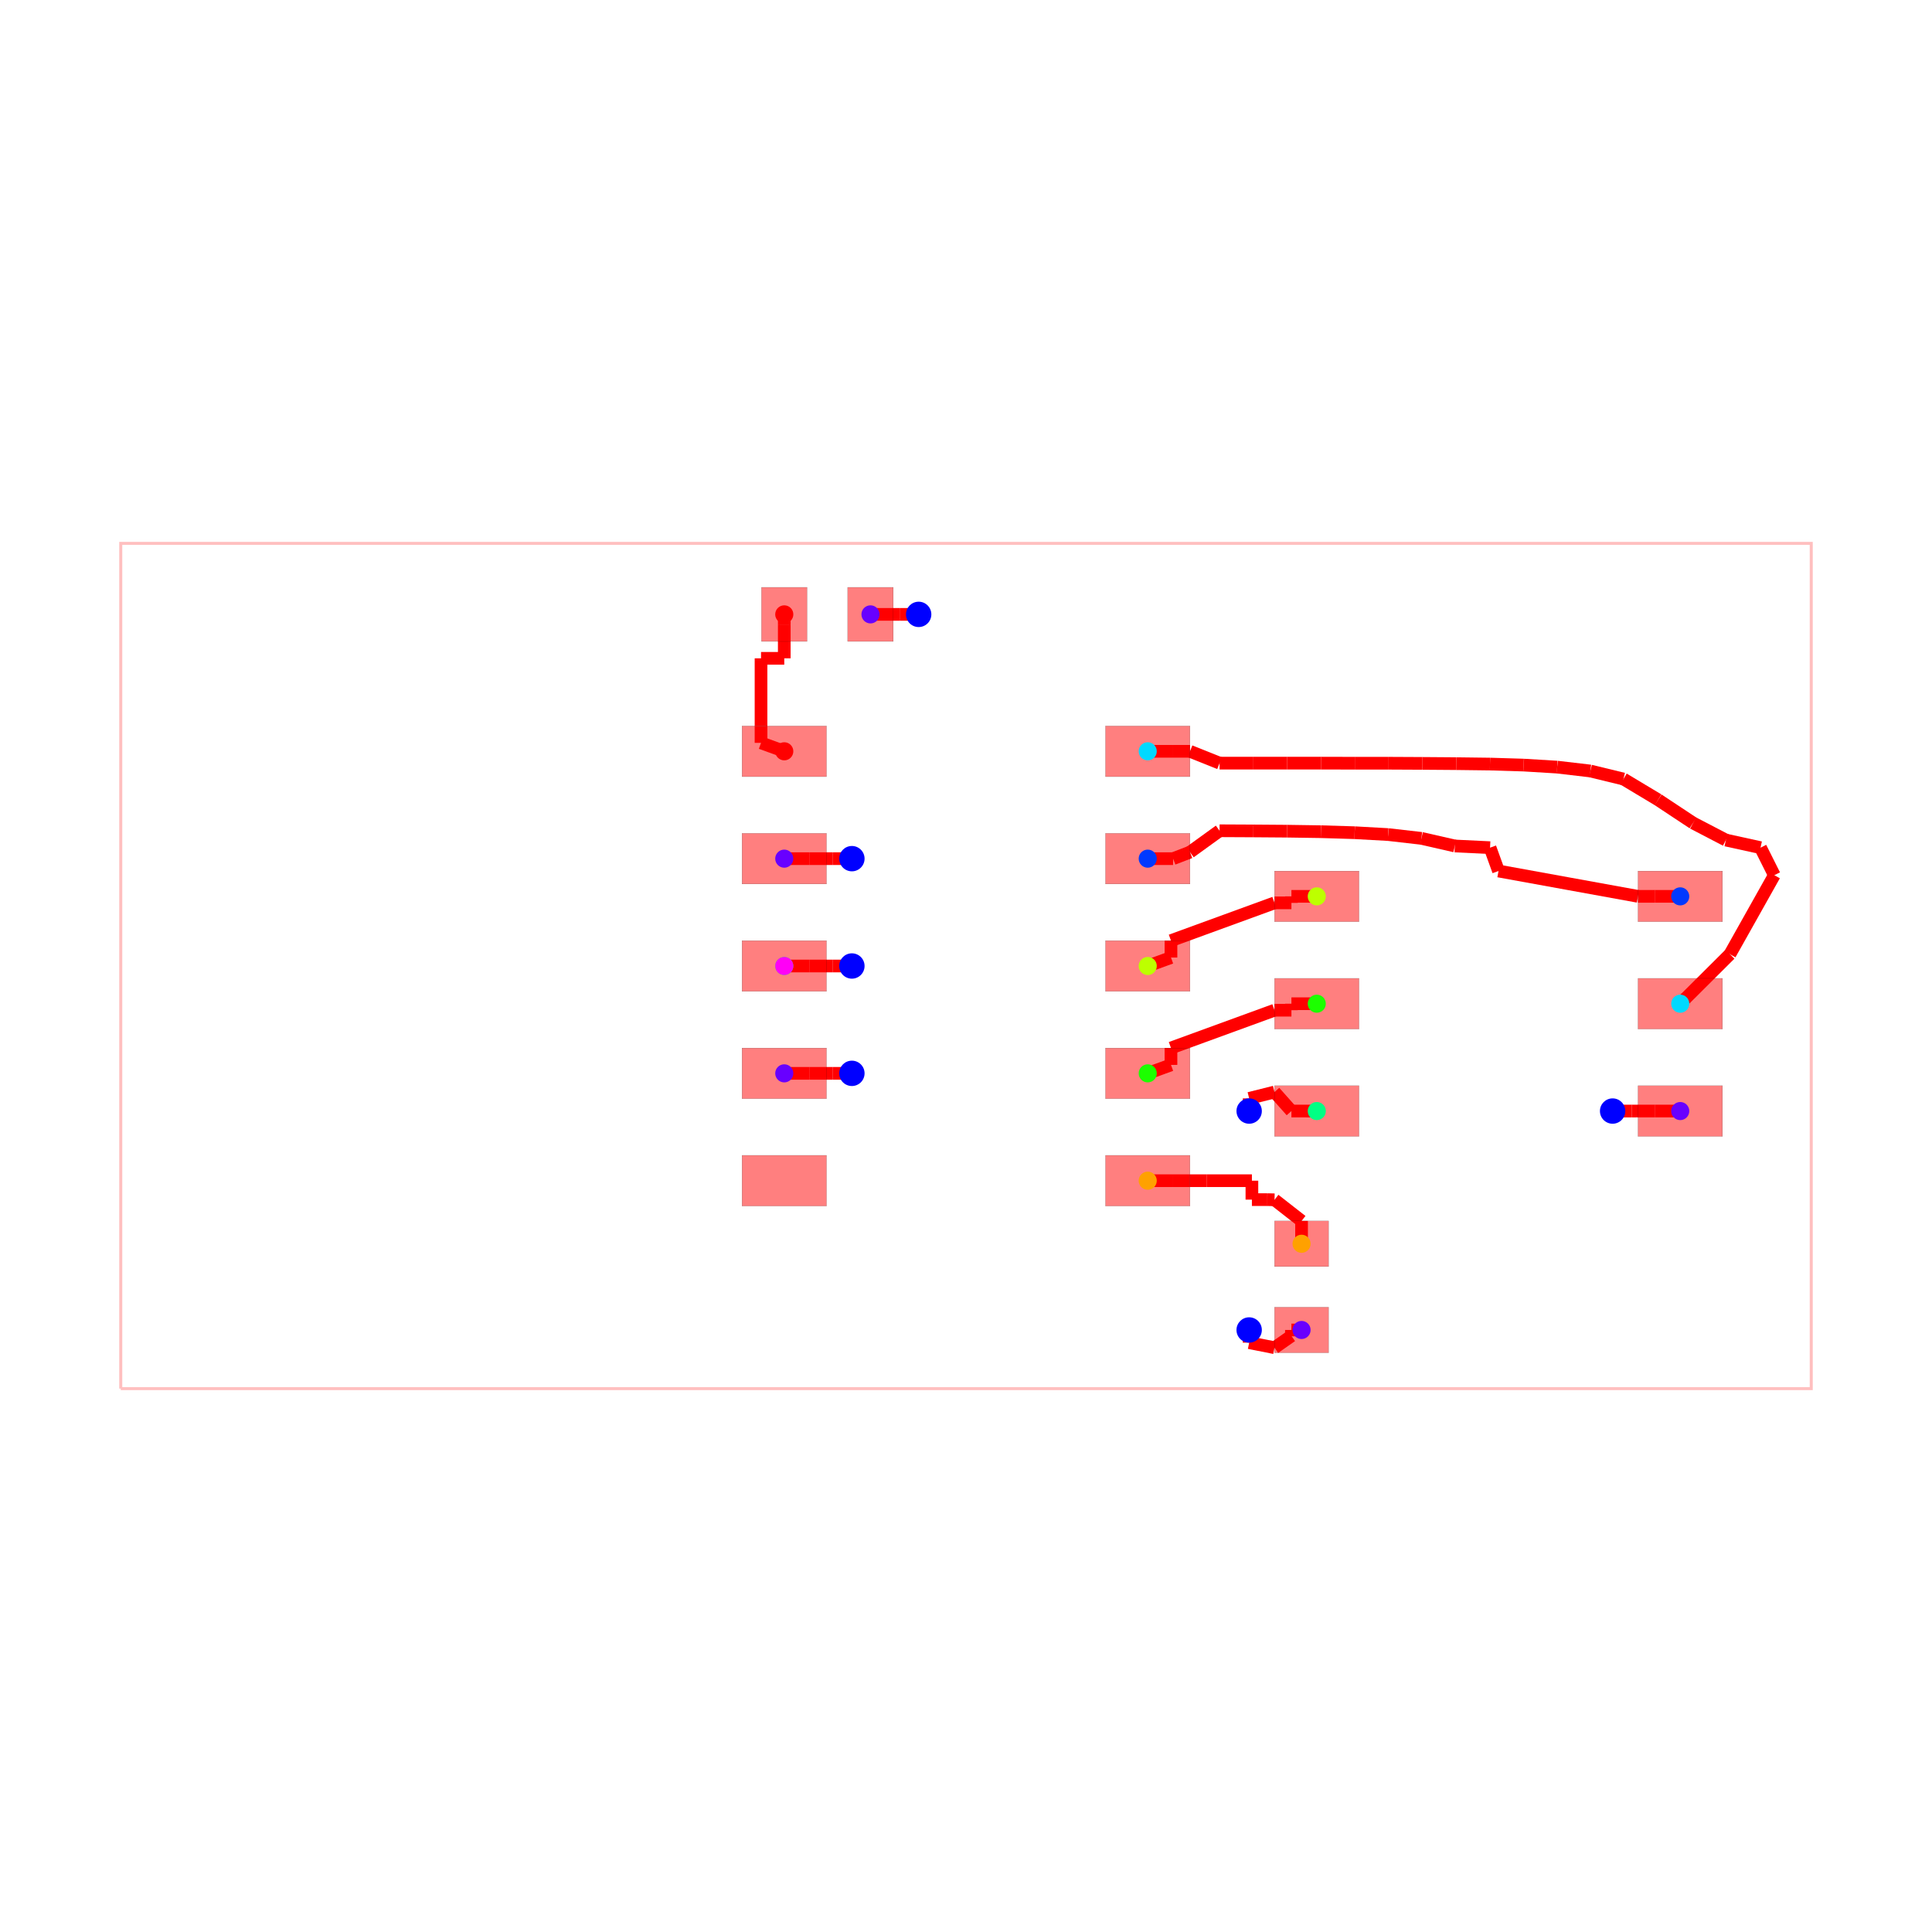
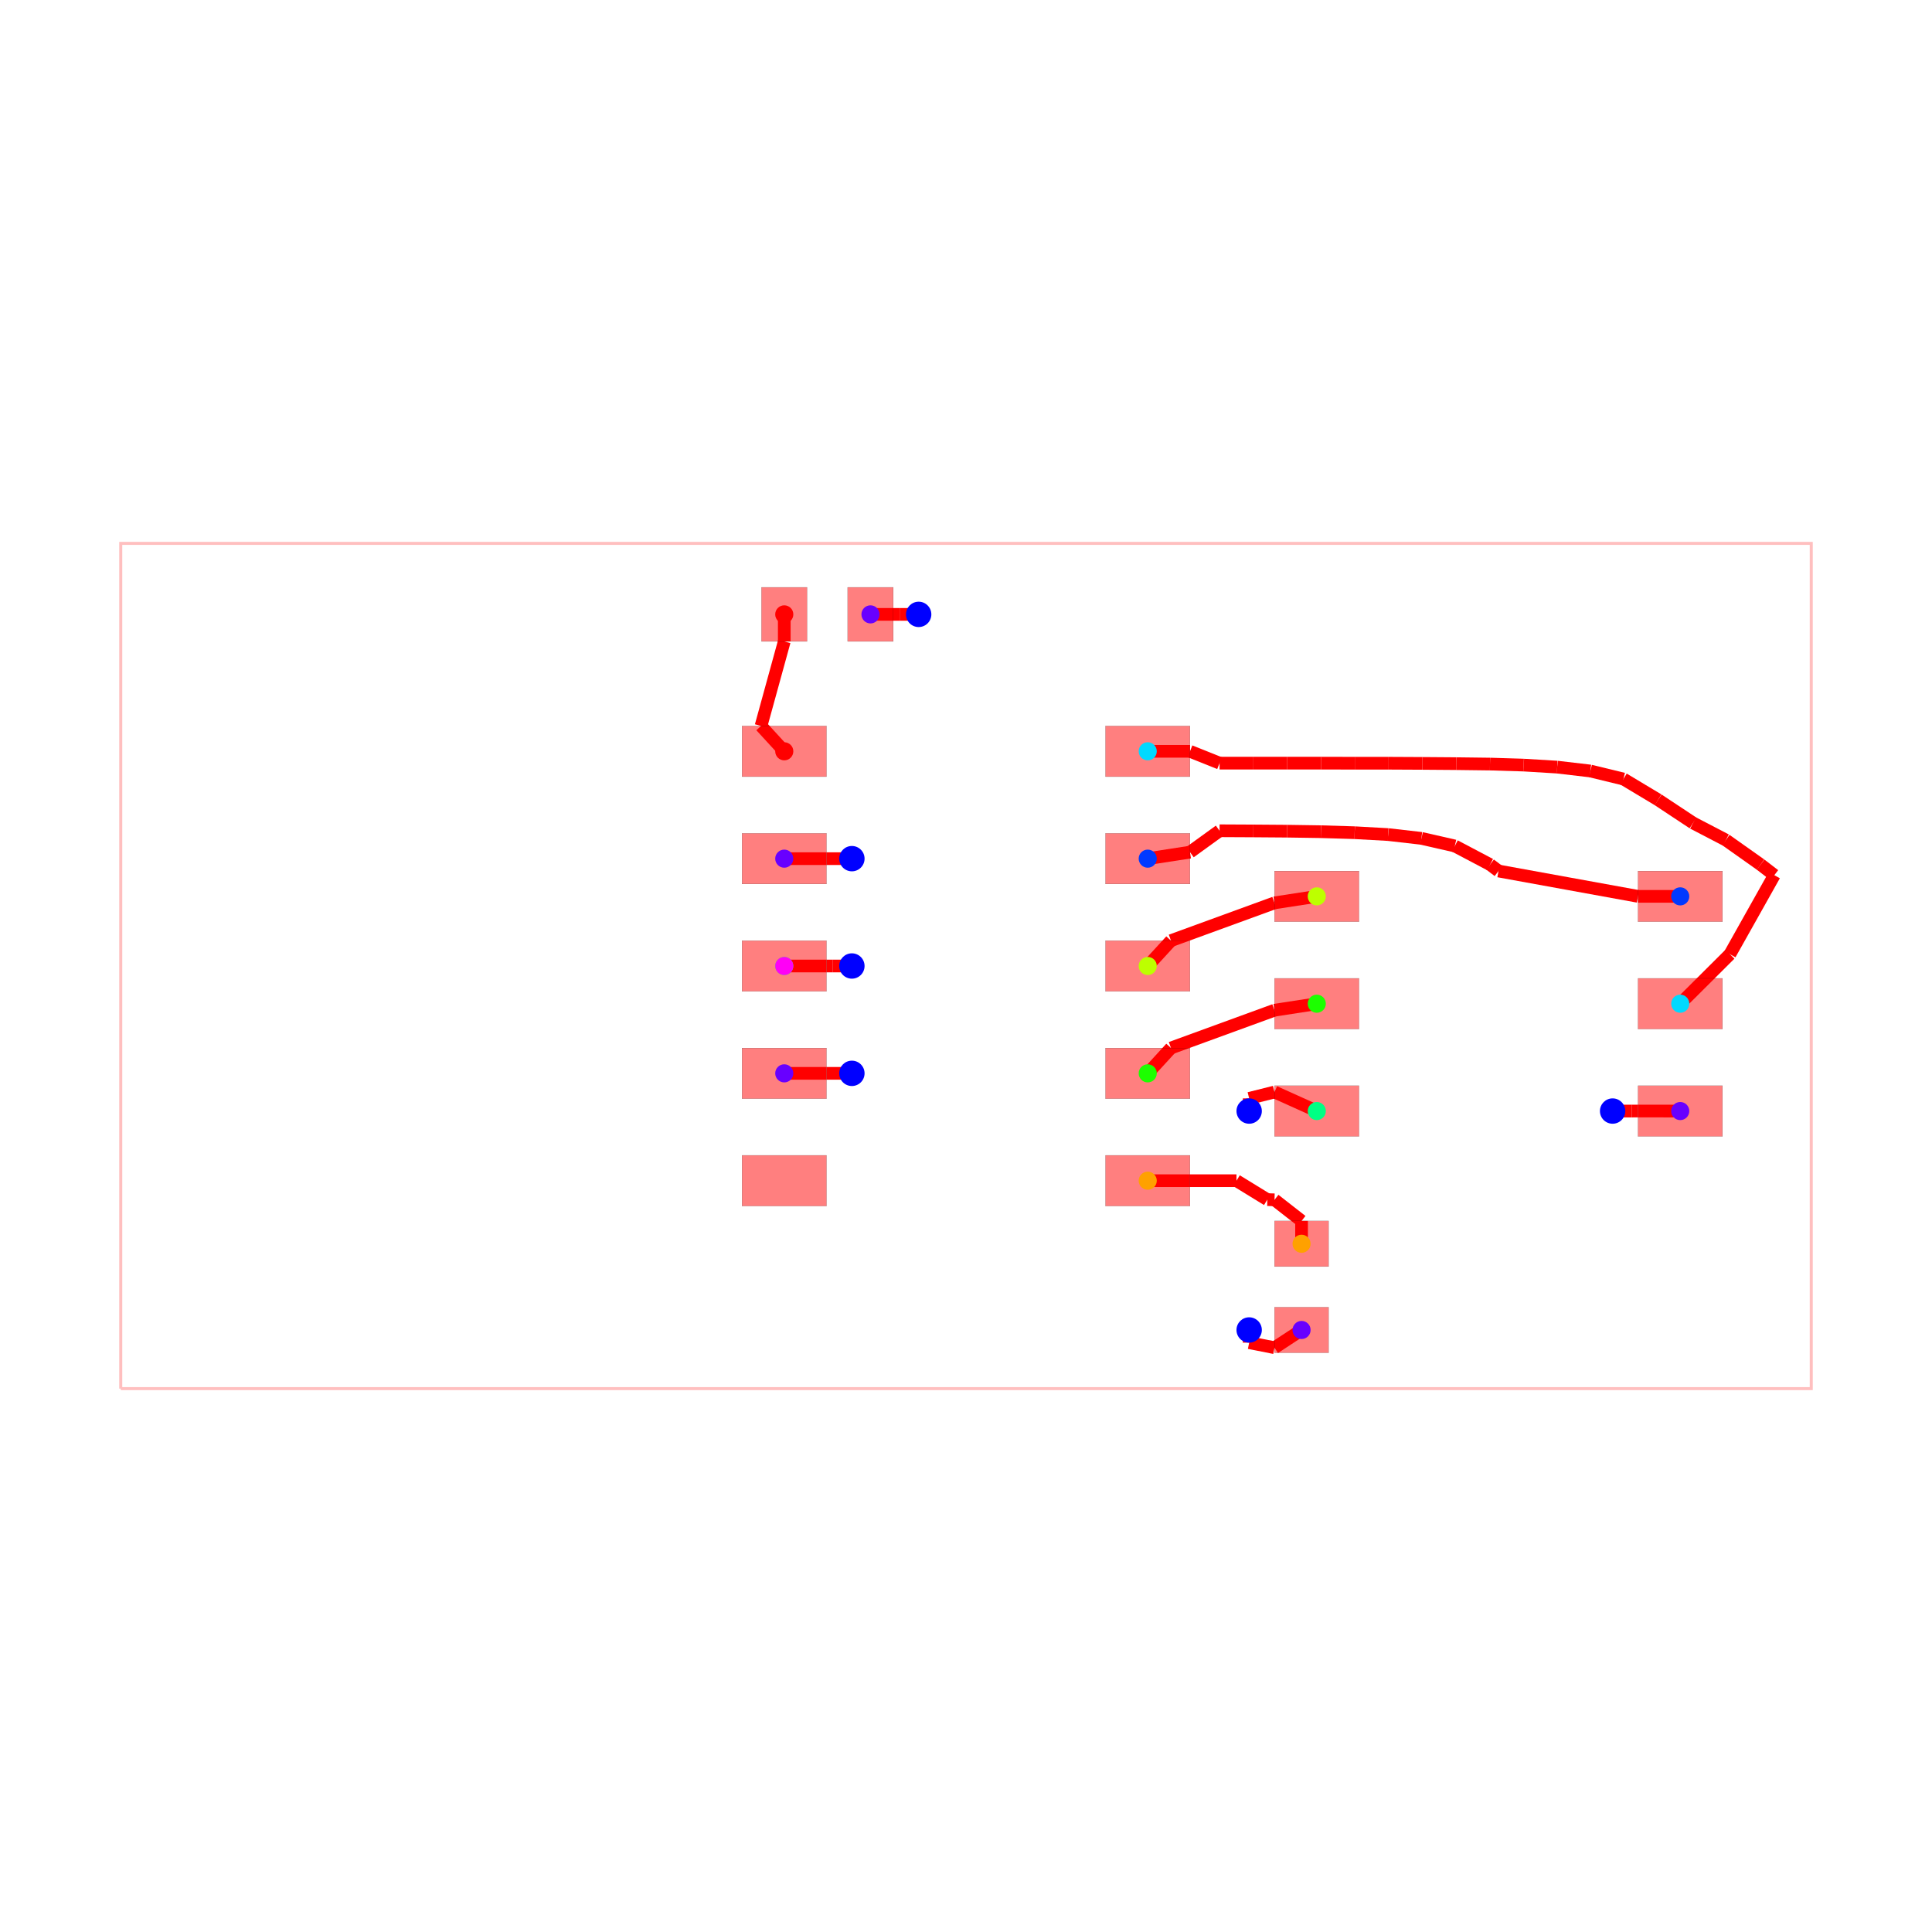
<svg xmlns="http://www.w3.org/2000/svg" width="640" height="640" viewBox="0 0 640 640">
  <rect width="100%" height="100%" fill="white" />
  <g>
    <polyline data-points="-10,-5 10,-5 10,5 -10,5 -10,-5" data-type="line" data-label="" points="40,460 600,460 600,180 40,180 40,460" fill="none" stroke="rgba(255,0,0,0.25)" stroke-width="1px" />
  </g>
  <g>
    <polyline data-points="-0.5600000000000005,4.16 -0.7850010000000005,4.160001" data-type="line" data-label="" points="304.32,203.52 298.02,203.52" fill="none" stroke="red" stroke-width="4.2" />
  </g>
  <g>
-     <polyline data-points="-0.7850010000000005,4.160001 -1.0600000000000005,4.16" data-type="line" data-label="" points="298.02,203.52 290.32,203.52" fill="none" stroke="red" stroke-width="4.2" />
-   </g>
-   <g>
-     <polyline data-points="-1.0600000000000005,4.16 -1.1300000000000006,4.16" data-type="line" data-label="" points="290.32,203.52 288.36,203.52" fill="none" stroke="red" stroke-width="4.2" />
+     <polyline data-points="-0.7850010000000005,4.160001 -1.1300000000000006,4.16" data-type="line" data-label="" points="298.02,203.52 288.36,203.52" fill="none" stroke="red" stroke-width="4.2" />
  </g>
  <g>
    <polyline data-points="3.3500000000000005,-4.306126129310514 3.35,-4.456126129310515" data-type="line" data-label="" points="413.8,440.572 413.8,444.772" fill="none" stroke="red" stroke-width="4.2" />
  </g>
  <g>
    <polyline data-points="3.35,-4.456126129310515 3.6499999999999986,-4.516" data-type="line" data-label="" points="413.8,444.772 422.2,446.448" fill="none" stroke="red" stroke-width="4.2" />
  </g>
  <g>
-     <polyline data-points="3.6499999999999986,-4.516 3.8500080000000003,-4.3761261293105145" data-type="line" data-label="" points="422.2,446.448 427.8,442.532" fill="none" stroke="red" stroke-width="4.2" />
-   </g>
-   <g>
-     <polyline data-points="3.8500080000000003,-4.3761261293105145 3.8500080000000003,-4.306" data-type="line" data-label="" points="427.8,442.532 427.8,440.568" fill="none" stroke="red" stroke-width="4.2" />
-   </g>
-   <g>
-     <polyline data-points="3.8500080000000003,-4.306 3.97,-4.306126129310514" data-type="line" data-label="" points="427.8,440.568 431.16,440.572" fill="none" stroke="red" stroke-width="4.2" />
+     <polyline data-points="3.6499999999999986,-4.516 3.97,-4.306126129310514" data-type="line" data-label="" points="422.2,446.448 431.16,440.572" fill="none" stroke="red" stroke-width="4.2" />
  </g>
  <g>
    <polyline data-points="7.6499999999999995,-1.716126129310514 7.874998999999999,-1.716125" data-type="line" data-label="" points="534.2,368.052 540.5,368.051" fill="none" stroke="red" stroke-width="4.2" />
  </g>
  <g>
-     <polyline data-points="7.874998999999999,-1.716125 8.149999999999999,-1.716" data-type="line" data-label="" points="540.5,368.051 548.2,368.048" fill="none" stroke="red" stroke-width="4.2" />
-   </g>
-   <g>
-     <polyline data-points="8.149999999999999,-1.716 8.45,-1.716126129310514" data-type="line" data-label="" points="548.2,368.048 556.6,368.052" fill="none" stroke="red" stroke-width="4.2" />
-   </g>
-   <g>
-     <polyline data-points="-1.3499999999999999,1.27 -1.5749989999999998,1.270001" data-type="line" data-label="" points="282.2,284.44 275.9,284.44" fill="none" stroke="red" stroke-width="4.2" />
-   </g>
-   <g>
-     <polyline data-points="-1.5749989999999998,1.270001 -1.8499999999999999,1.27" data-type="line" data-label="" points="275.9,284.44 268.2,284.44" fill="none" stroke="red" stroke-width="4.2" />
-   </g>
-   <g>
-     <polyline data-points="-1.8499999999999999,1.27 -2.15,1.27" data-type="line" data-label="" points="268.2,284.44 259.8,284.44" fill="none" stroke="red" stroke-width="4.2" />
-   </g>
-   <g>
-     <polyline data-points="-1.3499999999999999,-1.27 -1.5749989999999998,-1.2699990000000003" data-type="line" data-label="" points="282.2,355.56 275.9,355.56" fill="none" stroke="red" stroke-width="4.2" />
-   </g>
-   <g>
-     <polyline data-points="-1.5749989999999998,-1.2699990000000003 -1.8499999999999999,-1.27" data-type="line" data-label="" points="275.9,355.56 268.2,355.56" fill="none" stroke="red" stroke-width="4.2" />
-   </g>
-   <g>
-     <polyline data-points="-1.8499999999999999,-1.27 -2.15,-1.27" data-type="line" data-label="" points="268.2,355.56 259.8,355.56" fill="none" stroke="red" stroke-width="4.2" />
-   </g>
-   <g>
-     <polyline data-points="2.15,1.27 2.449992,1.27" data-type="line" data-label="" points="380.2,284.44 388.6,284.44" fill="none" stroke="red" stroke-width="4.2" />
-   </g>
-   <g>
-     <polyline data-points="2.449992,1.27 2.65,1.347" data-type="line" data-label="" points="388.6,284.44 394.2,282.284" fill="none" stroke="red" stroke-width="4.2" />
+     <polyline data-points="7.874998999999999,-1.716125 7.949999999999999,-1.716" data-type="line" data-label="" points="540.5,368.051 542.6,368.048" fill="none" stroke="red" stroke-width="4.2" />
+   </g>
+   <g>
+     <polyline data-points="7.949999999999999,-1.716 8.45,-1.716126129310514" data-type="line" data-label="" points="542.6,368.048 556.6,368.052" fill="none" stroke="red" stroke-width="4.2" />
+   </g>
+   <g>
+     <polyline data-points="-1.3499999999999999,1.27 -1.65,1.27" data-type="line" data-label="" points="282.2,284.44 273.8,284.44" fill="none" stroke="red" stroke-width="4.2" />
+   </g>
+   <g>
+     <polyline data-points="-1.65,1.27 -2.15,1.27" data-type="line" data-label="" points="273.8,284.44 259.8,284.44" fill="none" stroke="red" stroke-width="4.2" />
+   </g>
+   <g>
+     <polyline data-points="-1.3499999999999999,-1.27 -1.65,-1.27" data-type="line" data-label="" points="282.2,355.56 273.8,355.56" fill="none" stroke="red" stroke-width="4.2" />
+   </g>
+   <g>
+     <polyline data-points="-1.65,-1.27 -2.15,-1.27" data-type="line" data-label="" points="273.8,355.56 259.8,355.56" fill="none" stroke="red" stroke-width="4.2" />
+   </g>
+   <g>
+     <polyline data-points="2.15,1.27 2.65,1.347" data-type="line" data-label="" points="380.2,284.44 394.2,282.284" fill="none" stroke="red" stroke-width="4.2" />
  </g>
  <g>
    <polyline data-points="2.65,1.347 3,1.6" data-type="line" data-label="" points="394.2,282.284 404,275.2" fill="none" stroke="red" stroke-width="4.2" />
  </g>
  <g>
    <polyline data-points="3,1.6 3.4,1.598" data-type="line" data-label="" points="404,275.2 415.2,275.256" fill="none" stroke="red" stroke-width="4.2" />
  </g>
  <g>
    <polyline data-points="3.4,1.598 3.8,1.595" data-type="line" data-label="" points="415.2,275.256 426.4,275.34" fill="none" stroke="red" stroke-width="4.2" />
  </g>
  <g>
    <polyline data-points="3.8,1.595 4.199,1.589" data-type="line" data-label="" points="426.4,275.34 437.572,275.508" fill="none" stroke="red" stroke-width="4.2" />
  </g>
  <g>
    <polyline data-points="4.199,1.589 4.598,1.577" data-type="line" data-label="" points="437.572,275.508 448.744,275.844" fill="none" stroke="red" stroke-width="4.2" />
  </g>
  <g>
    <polyline data-points="4.598,1.577 4.995,1.555" data-type="line" data-label="" points="448.744,275.844 459.86,276.46" fill="none" stroke="red" stroke-width="4.2" />
  </g>
  <g>
    <polyline data-points="4.995,1.555 5.388,1.51" data-type="line" data-label="" points="459.86,276.46 470.864,277.72" fill="none" stroke="red" stroke-width="4.2" />
  </g>
  <g>
    <polyline data-points="5.388,1.51 5.783,1.42" data-type="line" data-label="" points="470.864,277.72 481.924,280.24" fill="none" stroke="red" stroke-width="4.2" />
  </g>
  <g>
-     <polyline data-points="5.783,1.42 6.2,1.4" data-type="line" data-label="" points="481.924,280.24 493.6,280.8" fill="none" stroke="red" stroke-width="4.2" />
-   </g>
-   <g>
-     <polyline data-points="6.2,1.4 6.3,1.1238739999999998" data-type="line" data-label="" points="493.6,280.8 496.4,288.532" fill="none" stroke="red" stroke-width="4.2" />
-   </g>
-   <g>
-     <polyline data-points="6.3,1.1238739999999998 7.949999999999999,0.824" data-type="line" data-label="" points="496.4,288.532 542.6,296.928" fill="none" stroke="red" stroke-width="4.2" />
-   </g>
-   <g>
-     <polyline data-points="7.949999999999999,0.824 8.149999999999999,0.824" data-type="line" data-label="" points="542.6,296.928 548.2,296.928" fill="none" stroke="red" stroke-width="4.2" />
-   </g>
-   <g>
-     <polyline data-points="8.149999999999999,0.824 8.45,0.8238738706894861" data-type="line" data-label="" points="548.2,296.928 556.6,296.932" fill="none" stroke="red" stroke-width="4.2" />
-   </g>
-   <g>
-     <polyline data-points="2.15,2.54 2.4499999999999997,2.54" data-type="line" data-label="" points="380.2,248.88 388.6,248.88" fill="none" stroke="red" stroke-width="4.2" />
-   </g>
-   <g>
-     <polyline data-points="2.4499999999999997,2.54 2.65,2.54" data-type="line" data-label="" points="388.6,248.88 394.2,248.88" fill="none" stroke="red" stroke-width="4.2" />
+     <polyline data-points="5.783,1.42 6.2,1.2" data-type="line" data-label="" points="481.924,280.24 493.6,286.4" fill="none" stroke="red" stroke-width="4.2" />
+   </g>
+   <g>
+     <polyline data-points="6.2,1.2 6.3,1.124" data-type="line" data-label="" points="493.6,286.4 496.4,288.528" fill="none" stroke="red" stroke-width="4.2" />
+   </g>
+   <g>
+     <polyline data-points="6.3,1.124 7.949999999999999,0.824" data-type="line" data-label="" points="496.4,288.528 542.6,296.928" fill="none" stroke="red" stroke-width="4.2" />
+   </g>
+   <g>
+     <polyline data-points="7.949999999999999,0.824 8.45,0.8238738706894861" data-type="line" data-label="" points="542.6,296.928 556.6,296.932" fill="none" stroke="red" stroke-width="4.2" />
+   </g>
+   <g>
+     <polyline data-points="2.15,2.54 2.65,2.54" data-type="line" data-label="" points="380.2,248.88 394.2,248.88" fill="none" stroke="red" stroke-width="4.2" />
  </g>
  <g>
    <polyline data-points="2.65,2.54 3,2.4" data-type="line" data-label="" points="394.2,248.88 404,252.8" fill="none" stroke="red" stroke-width="4.2" />
  </g>
  <g>
    <polyline data-points="3,2.4 3.4,2.4" data-type="line" data-label="" points="404,252.8 415.2,252.8" fill="none" stroke="red" stroke-width="4.2" />
  </g>
  <g>
    <polyline data-points="3.4,2.4 3.8,2.4" data-type="line" data-label="" points="415.2,252.8 426.4,252.8" fill="none" stroke="red" stroke-width="4.2" />
  </g>
  <g>
    <polyline data-points="3.8,2.4 4.2,2.4" data-type="line" data-label="" points="426.4,252.8 437.6,252.8" fill="none" stroke="red" stroke-width="4.2" />
  </g>
  <g>
    <polyline data-points="4.2,2.4 4.6,2.399" data-type="line" data-label="" points="437.6,252.8 448.8,252.828" fill="none" stroke="red" stroke-width="4.2" />
  </g>
  <g>
    <polyline data-points="4.6,2.399 5,2.399" data-type="line" data-label="" points="448.8,252.828 460,252.828" fill="none" stroke="red" stroke-width="4.2" />
  </g>
  <g>
    <polyline data-points="5,2.399 5.4,2.397" data-type="line" data-label="" points="460,252.828 471.2,252.884" fill="none" stroke="red" stroke-width="4.2" />
  </g>
  <g>
    <polyline data-points="5.4,2.397 5.8,2.394" data-type="line" data-label="" points="471.2,252.884 482.4,252.968" fill="none" stroke="red" stroke-width="4.2" />
  </g>
  <g>
    <polyline data-points="5.8,2.394 6.199,2.389" data-type="line" data-label="" points="482.4,252.968 493.572,253.108" fill="none" stroke="red" stroke-width="4.2" />
  </g>
  <g>
    <polyline data-points="6.199,2.389 6.598,2.377" data-type="line" data-label="" points="493.572,253.108 504.744,253.444" fill="none" stroke="red" stroke-width="4.2" />
  </g>
  <g>
    <polyline data-points="6.598,2.377 6.994,2.353" data-type="line" data-label="" points="504.744,253.444 515.832,254.116" fill="none" stroke="red" stroke-width="4.2" />
  </g>
  <g>
    <polyline data-points="6.994,2.353 7.387,2.307" data-type="line" data-label="" points="515.832,254.116 526.836,255.404" fill="none" stroke="red" stroke-width="4.2" />
  </g>
  <g>
    <polyline data-points="7.387,2.307 7.778,2.212" data-type="line" data-label="" points="526.836,255.404 537.784,258.064" fill="none" stroke="red" stroke-width="4.2" />
  </g>
  <g>
    <polyline data-points="7.778,2.212 8.188,1.966" data-type="line" data-label="" points="537.784,258.064 549.264,264.952" fill="none" stroke="red" stroke-width="4.2" />
  </g>
  <g>
    <polyline data-points="8.188,1.966 8.602,1.692" data-type="line" data-label="" points="549.264,264.952 560.856,272.624" fill="none" stroke="red" stroke-width="4.2" />
  </g>
  <g>
    <polyline data-points="8.602,1.692 8.99,1.49" data-type="line" data-label="" points="560.856,272.624 571.72,278.28" fill="none" stroke="red" stroke-width="4.2" />
  </g>
  <g>
-     <polyline data-points="8.99,1.49 9.4,1.4" data-type="line" data-label="" points="571.72,278.28 583.2,280.8" fill="none" stroke="red" stroke-width="4.2" />
-   </g>
-   <g>
-     <polyline data-points="9.4,1.4 9.563090123946562,1.0744049645236196" data-type="line" data-label="" points="583.2,280.8 587.767,289.917" fill="none" stroke="red" stroke-width="4.2" />
-   </g>
-   <g>
-     <polyline data-points="9.563090123946562,1.0744049645236196 9.038090123946562,0.1395309645236197" data-type="line" data-label="" points="587.767,289.917 573.067,316.093" fill="none" stroke="red" stroke-width="4.2" />
-   </g>
-   <g>
-     <polyline data-points="9.038090123946562,0.1395309645236197 8.45,-0.4461261293105139" data-type="line" data-label="" points="573.067,316.093 556.6,332.492" fill="none" stroke="red" stroke-width="4.2" />
+     <polyline data-points="8.99,1.49 9.4,1.2" data-type="line" data-label="" points="571.72,278.28 583.2,286.4" fill="none" stroke="red" stroke-width="4.2" />
+   </g>
+   <g>
+     <polyline data-points="9.4,1.2 9.563107618383077,1.0745278078597702" data-type="line" data-label="" points="583.2,286.4 587.767,289.913" fill="none" stroke="red" stroke-width="4.2" />
+   </g>
+   <g>
+     <polyline data-points="9.563107618383077,1.0745278078597702 9.038107618383076,0.13952780785977" data-type="line" data-label="" points="587.767,289.913 573.067,316.093" fill="none" stroke="red" stroke-width="4.2" />
+   </g>
+   <g>
+     <polyline data-points="9.038107618383076,0.13952780785977 8.45,-0.4461261293105139" data-type="line" data-label="" points="573.067,316.093 556.6,332.492" fill="none" stroke="red" stroke-width="4.2" />
  </g>
  <g>
    <polyline data-points="3.3500000000000005,-1.716126129310514 3.35,-1.566126129310514" data-type="line" data-label="" points="413.8,368.052 413.8,363.852" fill="none" stroke="red" stroke-width="4.2" />
  </g>
  <g>
-     <polyline data-points="3.35,-1.566126129310514 3.6499999999999986,-1.491" data-type="line" data-label="" points="413.8,363.852 422.2,361.748" fill="none" stroke="red" stroke-width="4.2" />
-   </g>
-   <g>
-     <polyline data-points="3.6499999999999986,-1.491 3.8500080000000003,-1.716" data-type="line" data-label="" points="422.2,361.748 427.8,368.048" fill="none" stroke="red" stroke-width="4.2" />
-   </g>
-   <g>
-     <polyline data-points="3.8500080000000003,-1.716 4.15,-1.716126129310514" data-type="line" data-label="" points="427.8,368.048 436.2,368.052" fill="none" stroke="red" stroke-width="4.2" />
+     <polyline data-points="3.35,-1.566126129310514 3.65,-1.491" data-type="line" data-label="" points="413.8,363.852 422.2,361.748" fill="none" stroke="red" stroke-width="4.2" />
+   </g>
+   <g>
+     <polyline data-points="3.65,-1.491 4.15,-1.716126129310514" data-type="line" data-label="" points="422.2,361.748 436.2,368.052" fill="none" stroke="red" stroke-width="4.2" />
  </g>
  <g>
    <polyline data-points="-1.3499999999999999,0 -1.5749989999999998,0.000001000000000001" data-type="line" data-label="" points="282.2,320 275.9,320" fill="none" stroke="red" stroke-width="4.2" />
  </g>
  <g>
-     <polyline data-points="-1.5749989999999998,0.000001000000000001 -1.8499999999999999,0" data-type="line" data-label="" points="275.9,320 268.2,320" fill="none" stroke="red" stroke-width="4.2" />
-   </g>
-   <g>
-     <polyline data-points="-1.8499999999999999,0 -2.15,0" data-type="line" data-label="" points="268.2,320 259.8,320" fill="none" stroke="red" stroke-width="4.2" />
-   </g>
-   <g>
-     <polyline data-points="2.15,-1.27 2.425,-1.170008" data-type="line" data-label="" points="380.2,355.56 387.9,352.76" fill="none" stroke="red" stroke-width="4.2" />
-   </g>
-   <g>
-     <polyline data-points="2.425,-1.170008 2.425,-0.97" data-type="line" data-label="" points="387.9,352.76 387.9,347.16" fill="none" stroke="red" stroke-width="4.2" />
-   </g>
-   <g>
-     <polyline data-points="2.425,-0.97 3.6499999999999986,-0.523" data-type="line" data-label="" points="387.9,347.16 422.2,334.644" fill="none" stroke="red" stroke-width="4.2" />
-   </g>
-   <g>
-     <polyline data-points="3.6499999999999986,-0.523 3.8500080000000003,-0.523" data-type="line" data-label="" points="422.2,334.644 427.8,334.644" fill="none" stroke="red" stroke-width="4.2" />
-   </g>
-   <g>
-     <polyline data-points="3.8500080000000003,-0.523 3.8500080000000003,-0.446" data-type="line" data-label="" points="427.8,334.644 427.8,332.488" fill="none" stroke="red" stroke-width="4.2" />
-   </g>
-   <g>
-     <polyline data-points="3.8500080000000003,-0.446 4.15,-0.4461261293105139" data-type="line" data-label="" points="427.8,332.488 436.2,332.492" fill="none" stroke="red" stroke-width="4.2" />
-   </g>
-   <g>
-     <polyline data-points="2.15,0 2.425,0.09999199999999997" data-type="line" data-label="" points="380.2,320 387.9,317.2" fill="none" stroke="red" stroke-width="4.2" />
-   </g>
-   <g>
-     <polyline data-points="2.425,0.09999199999999997 2.425,0.3" data-type="line" data-label="" points="387.9,317.2 387.9,311.6" fill="none" stroke="red" stroke-width="4.2" />
-   </g>
-   <g>
-     <polyline data-points="2.425,0.3 3.6499999999999986,0.747" data-type="line" data-label="" points="387.9,311.6 422.2,299.084" fill="none" stroke="red" stroke-width="4.2" />
-   </g>
-   <g>
-     <polyline data-points="3.6499999999999986,0.747 3.8500080000000003,0.747" data-type="line" data-label="" points="422.2,299.084 427.8,299.084" fill="none" stroke="red" stroke-width="4.2" />
-   </g>
-   <g>
-     <polyline data-points="3.8500080000000003,0.747 3.8500080000000003,0.824" data-type="line" data-label="" points="427.8,299.084 427.8,296.928" fill="none" stroke="red" stroke-width="4.2" />
-   </g>
-   <g>
-     <polyline data-points="3.8500080000000003,0.824 4.15,0.8238738706894861" data-type="line" data-label="" points="427.8,296.928 436.2,296.932" fill="none" stroke="red" stroke-width="4.2" />
-   </g>
-   <g>
-     <polyline data-points="2.15,-2.54 2.4499999999999997,-2.54" data-type="line" data-label="" points="380.2,391.12 388.6,391.12" fill="none" stroke="red" stroke-width="4.2" />
-   </g>
-   <g>
-     <polyline data-points="2.4499999999999997,-2.54 2.65,-2.54" data-type="line" data-label="" points="388.6,391.12 394.2,391.12" fill="none" stroke="red" stroke-width="4.2" />
-   </g>
-   <g>
-     <polyline data-points="2.65,-2.54 2.8500000000000005,-2.54" data-type="line" data-label="" points="394.2,391.12 399.8,391.12" fill="none" stroke="red" stroke-width="4.2" />
-   </g>
-   <g>
-     <polyline data-points="2.8500000000000005,-2.54 3.1999999999999993,-2.54" data-type="line" data-label="" points="399.8,391.12 409.6,391.12" fill="none" stroke="red" stroke-width="4.2" />
-   </g>
-   <g>
-     <polyline data-points="3.1999999999999993,-2.54 3.382500999999999,-2.54" data-type="line" data-label="" points="409.6,391.12 414.71,391.12" fill="none" stroke="red" stroke-width="4.2" />
-   </g>
-   <g>
-     <polyline data-points="3.382500999999999,-2.54 3.3824989999999997,-2.764" data-type="line" data-label="" points="414.71,391.12 414.71,397.392" fill="none" stroke="red" stroke-width="4.2" />
-   </g>
-   <g>
-     <polyline data-points="3.3824989999999997,-2.764 3.5649999999999995,-2.764" data-type="line" data-label="" points="414.71,397.392 419.82,397.392" fill="none" stroke="red" stroke-width="4.2" />
-   </g>
-   <g>
-     <polyline data-points="3.5649999999999995,-2.764 3.6499999999999995,-2.766" data-type="line" data-label="" points="419.82,397.392 422.2,397.448" fill="none" stroke="red" stroke-width="4.2" />
-   </g>
-   <g>
-     <polyline data-points="3.6499999999999995,-2.766 3.97,-3.016126" data-type="line" data-label="" points="422.2,397.448 431.16,404.452" fill="none" stroke="red" stroke-width="4.2" />
-   </g>
-   <g>
-     <polyline data-points="3.97,-3.016126 3.97,-3.216126129310515" data-type="line" data-label="" points="431.16,404.452 431.16,410.052" fill="none" stroke="red" stroke-width="4.2" />
+     <polyline data-points="-1.5749989999999998,0.000001000000000001 -1.65,0" data-type="line" data-label="" points="275.9,320 273.8,320" fill="none" stroke="red" stroke-width="4.2" />
+   </g>
+   <g>
+     <polyline data-points="-1.65,0 -2.15,0" data-type="line" data-label="" points="273.8,320 259.8,320" fill="none" stroke="red" stroke-width="4.2" />
+   </g>
+   <g>
+     <polyline data-points="2.15,-1.27 2.425,-0.97" data-type="line" data-label="" points="380.2,355.56 387.9,347.16" fill="none" stroke="red" stroke-width="4.2" />
+   </g>
+   <g>
+     <polyline data-points="2.425,-0.97 3.65,-0.523" data-type="line" data-label="" points="387.9,347.16 422.2,334.644" fill="none" stroke="red" stroke-width="4.2" />
+   </g>
+   <g>
+     <polyline data-points="3.65,-0.523 4.15,-0.4461261293105139" data-type="line" data-label="" points="422.2,334.644 436.2,332.492" fill="none" stroke="red" stroke-width="4.2" />
+   </g>
+   <g>
+     <polyline data-points="2.15,0 2.425,0.3" data-type="line" data-label="" points="380.2,320 387.9,311.6" fill="none" stroke="red" stroke-width="4.2" />
+   </g>
+   <g>
+     <polyline data-points="2.425,0.3 3.65,0.747" data-type="line" data-label="" points="387.9,311.6 422.2,299.084" fill="none" stroke="red" stroke-width="4.2" />
+   </g>
+   <g>
+     <polyline data-points="3.65,0.747 4.15,0.8238738706894861" data-type="line" data-label="" points="422.2,299.084 436.2,296.932" fill="none" stroke="red" stroke-width="4.2" />
+   </g>
+   <g>
+     <polyline data-points="2.15,-2.54 2.65,-2.54" data-type="line" data-label="" points="380.2,391.12 394.2,391.12" fill="none" stroke="red" stroke-width="4.2" />
+   </g>
+   <g>
+     <polyline data-points="2.65,-2.54 3.2,-2.54" data-type="line" data-label="" points="394.2,391.12 409.6,391.12" fill="none" stroke="red" stroke-width="4.2" />
+   </g>
+   <g>
+     <polyline data-points="3.2,-2.54 3.565,-2.764" data-type="line" data-label="" points="409.6,391.12 419.82,397.392" fill="none" stroke="red" stroke-width="4.2" />
+   </g>
+   <g>
+     <polyline data-points="3.565,-2.764 3.65,-2.766" data-type="line" data-label="" points="419.82,397.392 422.2,397.448" fill="none" stroke="red" stroke-width="4.2" />
+   </g>
+   <g>
+     <polyline data-points="3.65,-2.766 3.97,-3.016" data-type="line" data-label="" points="422.2,397.448 431.16,404.448" fill="none" stroke="red" stroke-width="4.2" />
+   </g>
+   <g>
+     <polyline data-points="3.97,-3.016 3.97,-3.216126129310515" data-type="line" data-label="" points="431.16,404.448 431.16,410.052" fill="none" stroke="red" stroke-width="4.2" />
  </g>
  <g>
    <polyline data-points="3.97,-3.216126129310515 3.97,-3.2861261293105146" data-type="line" data-label="" points="431.16,410.052 431.16,412.012" fill="none" stroke="red" stroke-width="4.2" />
  </g>
  <g>
-     <polyline data-points="-2.15,2.54 -2.425,2.639992" data-type="line" data-label="" points="259.8,248.88 252.1,246.08" fill="none" stroke="red" stroke-width="4.2" />
-   </g>
-   <g>
-     <polyline data-points="-2.425,2.639992 -2.425,2.84" data-type="line" data-label="" points="252.1,246.08 252.1,240.48" fill="none" stroke="red" stroke-width="4.2" />
-   </g>
-   <g>
-     <polyline data-points="-2.425,2.84 -2.425,3.639992" data-type="line" data-label="" points="252.1,240.48 252.1,218.08" fill="none" stroke="red" stroke-width="4.2" />
-   </g>
-   <g>
-     <polyline data-points="-2.425,3.639992 -2.15,3.639992" data-type="line" data-label="" points="252.1,218.08 259.8,218.08" fill="none" stroke="red" stroke-width="4.2" />
-   </g>
-   <g>
-     <polyline data-points="-2.15,3.639992 -2.15,3.84" data-type="line" data-label="" points="259.8,218.08 259.8,212.48" fill="none" stroke="red" stroke-width="4.2" />
-   </g>
-   <g>
-     <polyline data-points="-2.15,3.84 -2.15,4.04" data-type="line" data-label="" points="259.8,212.48 259.8,206.88" fill="none" stroke="red" stroke-width="4.2" />
-   </g>
-   <g>
-     <polyline data-points="-2.15,4.04 -2.1500000000000004,4.16" data-type="line" data-label="" points="259.8,206.88 259.8,203.52" fill="none" stroke="red" stroke-width="4.2" />
+     <polyline data-points="-2.15,2.54 -2.425,2.84" data-type="line" data-label="" points="259.8,248.88 252.1,240.48" fill="none" stroke="red" stroke-width="4.2" />
+   </g>
+   <g>
+     <polyline data-points="-2.425,2.84 -2.15,3.84" data-type="line" data-label="" points="252.1,240.48 259.8,212.48" fill="none" stroke="red" stroke-width="4.2" />
+   </g>
+   <g>
+     <polyline data-points="-2.15,3.84 -2.1500000000000004,4.16" data-type="line" data-label="" points="259.8,212.48 259.8,203.52" fill="none" stroke="red" stroke-width="4.2" />
  </g>
  <g>
    <rect data-type="rect" data-label="top source_trace_3" data-x="-2.15" data-y="2.54" x="245.8" y="240.48" width="28" height="16.8" fill="rgba(255,0,0,0.5)" stroke="black" stroke-width="0.036" />
  </g>
  <g>
    <rect data-type="rect" data-label="top source_net_0" data-x="-2.15" data-y="1.27" x="245.8" y="276.04" width="28" height="16.8" fill="rgba(255,0,0,0.5)" stroke="black" stroke-width="0.036" />
  </g>
  <g>
    <rect data-type="rect" data-label="top source_trace_9, source_net_1" data-x="-2.15" data-y="0" x="245.8" y="311.6" width="28" height="16.8" fill="rgba(255,0,0,0.5)" stroke="black" stroke-width="0.036" />
  </g>
  <g>
    <rect data-type="rect" data-label="top source_net_0" data-x="-2.15" data-y="-1.27" x="245.8" y="347.16" width="28" height="16.8" fill="rgba(255,0,0,0.5)" stroke="black" stroke-width="0.036" />
  </g>
  <g>
    <rect data-type="rect" data-label="top" data-x="-2.15" data-y="-2.54" x="245.8" y="382.72" width="28" height="16.8" fill="rgba(255,0,0,0.5)" stroke="black" stroke-width="0.036" />
  </g>
  <g>
    <rect data-type="rect" data-label="top source_trace_5" data-x="2.15" data-y="-2.54" x="366.2" y="382.72" width="28" height="16.8" fill="rgba(255,0,0,0.5)" stroke="black" stroke-width="0.036" />
  </g>
  <g>
    <rect data-type="rect" data-label="top source_trace_8" data-x="2.15" data-y="-1.27" x="366.2" y="347.16" width="28" height="16.8" fill="rgba(255,0,0,0.5)" stroke="black" stroke-width="0.036" />
  </g>
  <g>
    <rect data-type="rect" data-label="top source_trace_7" data-x="2.15" data-y="0" x="366.2" y="311.6" width="28" height="16.8" fill="rgba(255,0,0,0.5)" stroke="black" stroke-width="0.036" />
  </g>
  <g>
    <rect data-type="rect" data-label="top source_trace_12" data-x="2.15" data-y="1.27" x="366.2" y="276.04" width="28" height="16.8" fill="rgba(255,0,0,0.5)" stroke="black" stroke-width="0.036" />
  </g>
  <g>
    <rect data-type="rect" data-label="top source_trace_11" data-x="2.15" data-y="2.54" x="366.2" y="240.48" width="28" height="16.8" fill="rgba(255,0,0,0.5)" stroke="black" stroke-width="0.036" />
  </g>
  <g>
    <rect data-type="rect" data-label="top source_trace_3" data-x="-2.1500000000000004" data-y="4.16" x="252.24" y="194.56" width="15.12" height="17.92" fill="rgba(255,0,0,0.5)" stroke="black" stroke-width="0.036" />
  </g>
  <g>
    <rect data-type="rect" data-label="top source_net_0" data-x="-1.1300000000000006" data-y="4.16" x="280.8" y="194.56" width="15.12" height="17.92" fill="rgba(255,0,0,0.5)" stroke="black" stroke-width="0.036" />
  </g>
  <g>
    <rect data-type="rect" data-label="top source_trace_5" data-x="3.97" data-y="-3.2861261293105146" x="422.2" y="404.452" width="17.92" height="15.12" fill="rgba(255,0,0,0.5)" stroke="black" stroke-width="0.036" />
  </g>
  <g>
    <rect data-type="rect" data-label="top source_net_0" data-x="3.97" data-y="-4.306126129310514" x="422.2" y="433.012" width="17.92" height="15.12" fill="rgba(255,0,0,0.5)" stroke="black" stroke-width="0.036" />
  </g>
  <g>
    <rect data-type="rect" data-label="top source_trace_7" data-x="4.15" data-y="0.8238738706894861" x="422.2" y="288.532" width="28" height="16.8" fill="rgba(255,0,0,0.5)" stroke="black" stroke-width="0.036" />
  </g>
  <g>
    <rect data-type="rect" data-label="top source_trace_8" data-x="4.15" data-y="-0.4461261293105139" x="422.2" y="324.092" width="28" height="16.8" fill="rgba(255,0,0,0.5)" stroke="black" stroke-width="0.036" />
  </g>
  <g>
    <rect data-type="rect" data-label="top source_trace_9, source_net_1" data-x="4.15" data-y="-1.716126129310514" x="422.2" y="359.652" width="28" height="16.8" fill="rgba(255,0,0,0.5)" stroke="black" stroke-width="0.036" />
  </g>
  <g>
    <rect data-type="rect" data-label="top source_net_0" data-x="8.45" data-y="-1.716126129310514" x="542.6" y="359.652" width="28" height="16.8" fill="rgba(255,0,0,0.5)" stroke="black" stroke-width="0.036" />
  </g>
  <g>
    <rect data-type="rect" data-label="top source_trace_11" data-x="8.45" data-y="-0.4461261293105139" x="542.6" y="324.092" width="28" height="16.8" fill="rgba(255,0,0,0.5)" stroke="black" stroke-width="0.036" />
  </g>
  <g>
    <rect data-type="rect" data-label="top source_trace_12" data-x="8.45" data-y="0.8238738706894861" x="542.6" y="288.532" width="28" height="16.8" fill="rgba(255,0,0,0.5)" stroke="black" stroke-width="0.036" />
  </g>
  <circle data-type="circle" data-label="" data-x="-0.5600000000000005" data-y="4.16" cx="304.32" cy="203.52" r="4.2" fill="blue" stroke="none" stroke-width="0.036" />
  <circle data-type="circle" data-label="" data-x="3.3500000000000005" data-y="-4.306126129310514" cx="413.8" cy="440.572" r="4.2" fill="blue" stroke="none" stroke-width="0.036" />
  <circle data-type="circle" data-label="" data-x="7.6499999999999995" data-y="-1.716126129310514" cx="534.2" cy="368.052" r="4.2" fill="blue" stroke="none" stroke-width="0.036" />
  <circle data-type="circle" data-label="" data-x="-1.3499999999999999" data-y="1.27" cx="282.2" cy="284.44" r="4.2" fill="blue" stroke="none" stroke-width="0.036" />
  <circle data-type="circle" data-label="" data-x="-1.3499999999999999" data-y="-1.27" cx="282.2" cy="355.56" r="4.2" fill="blue" stroke="none" stroke-width="0.036" />
  <circle data-type="circle" data-label="" data-x="3.3500000000000005" data-y="-1.716126129310514" cx="413.8" cy="368.052" r="4.2" fill="blue" stroke="none" stroke-width="0.036" />
  <circle data-type="circle" data-label="" data-x="-1.3499999999999999" data-y="0" cx="282.2" cy="320" r="4.2" fill="blue" stroke="none" stroke-width="0.036" />
  <g>
    <circle data-type="point" data-label="source_trace_3 source_trace_3 top" data-x="-2.1500000000000004" data-y="4.16" cx="259.8" cy="203.52" r="3" fill="hsl(0, 100%, 50%)" />
  </g>
  <g>
    <circle data-type="point" data-label="source_trace_3 source_trace_3 top" data-x="-2.15" data-y="2.54" cx="259.8" cy="248.88" r="3" fill="hsl(0, 100%, 50%)" />
  </g>
  <g>
    <circle data-type="point" data-label="source_trace_5 source_trace_5 top" data-x="3.97" data-y="-3.2861261293105146" cx="431.16" cy="412.012" r="3" fill="hsl(37.778, 100%, 50%)" />
  </g>
  <g>
    <circle data-type="point" data-label="source_trace_5 source_trace_5 top" data-x="2.15" data-y="-2.54" cx="380.2" cy="391.12" r="3" fill="hsl(37.778, 100%, 50%)" />
  </g>
  <g>
    <circle data-type="point" data-label="source_trace_7 source_trace_7 top" data-x="4.15" data-y="0.8238738706894861" cx="436.2" cy="296.932" r="3" fill="hsl(75.556, 100%, 50%)" />
  </g>
  <g>
    <circle data-type="point" data-label="source_trace_7 source_trace_7 top" data-x="2.15" data-y="0" cx="380.2" cy="320" r="3" fill="hsl(75.556, 100%, 50%)" />
  </g>
  <g>
    <circle data-type="point" data-label="source_trace_8 source_trace_8 top" data-x="4.15" data-y="-0.4461261293105139" cx="436.2" cy="332.492" r="3" fill="hsl(113.333, 100%, 50%)" />
  </g>
  <g>
    <circle data-type="point" data-label="source_trace_8 source_trace_8 top" data-x="2.15" data-y="-1.27" cx="380.2" cy="355.56" r="3" fill="hsl(113.333, 100%, 50%)" />
  </g>
  <g>
    <circle data-type="point" data-label="source_trace_9 source_trace_9 top" data-x="4.15" data-y="-1.716126129310514" cx="436.2" cy="368.052" r="3" fill="hsl(151.111, 100%, 50%)" />
  </g>
  <g>
    <circle data-type="point" data-label="source_trace_9 source_trace_9 top" data-x="-2.15" data-y="0" cx="259.8" cy="320" r="3" fill="hsl(151.111, 100%, 50%)" />
  </g>
  <g>
    <circle data-type="point" data-label="source_trace_11 source_trace_11 top" data-x="8.45" data-y="-0.4461261293105139" cx="556.6" cy="332.492" r="3" fill="hsl(188.889, 100%, 50%)" />
  </g>
  <g>
    <circle data-type="point" data-label="source_trace_11 source_trace_11 top" data-x="2.15" data-y="2.54" cx="380.2" cy="248.88" r="3" fill="hsl(188.889, 100%, 50%)" />
  </g>
  <g>
    <circle data-type="point" data-label="source_trace_12 source_trace_12 top" data-x="8.45" data-y="0.8238738706894861" cx="556.6" cy="296.932" r="3" fill="hsl(226.667, 100%, 50%)" />
  </g>
  <g>
    <circle data-type="point" data-label="source_trace_12 source_trace_12 top" data-x="2.15" data-y="1.27" cx="380.2" cy="284.44" r="3" fill="hsl(226.667, 100%, 50%)" />
  </g>
  <g>
    <circle data-type="point" data-label="source_net_0 source_net_0 top" data-x="-2.15" data-y="1.27" cx="259.8" cy="284.44" r="3" fill="hsl(264.444, 100%, 50%)" />
  </g>
  <g>
    <circle data-type="point" data-label="source_net_0 source_net_0 top" data-x="-2.15" data-y="-1.27" cx="259.8" cy="355.56" r="3" fill="hsl(264.444, 100%, 50%)" />
  </g>
  <g>
    <circle data-type="point" data-label="source_net_0 source_net_0 top" data-x="-1.1300000000000006" data-y="4.16" cx="288.36" cy="203.52" r="3" fill="hsl(264.444, 100%, 50%)" />
  </g>
  <g>
    <circle data-type="point" data-label="source_net_0 source_net_0 top" data-x="3.97" data-y="-4.306126129310514" cx="431.16" cy="440.572" r="3" fill="hsl(264.444, 100%, 50%)" />
  </g>
  <g>
    <circle data-type="point" data-label="source_net_0 source_net_0 top" data-x="8.45" data-y="-1.716126129310514" cx="556.6" cy="368.052" r="3" fill="hsl(264.444, 100%, 50%)" />
  </g>
  <g>
    <circle data-type="point" data-label="source_net_1 source_net_1 top" data-x="-2.15" data-y="0" cx="259.8" cy="320" r="3" fill="hsl(302.222, 100%, 50%)" />
  </g>
  <g id="crosshair" style="display: none">
    <line id="crosshair-h" y1="0" y2="640" stroke="#666" stroke-width="0.5" />
    <line id="crosshair-v" x1="0" x2="640" stroke="#666" stroke-width="0.5" />
    <text id="coordinates" font-family="monospace" font-size="12" fill="#666" />
  </g>
</svg>
